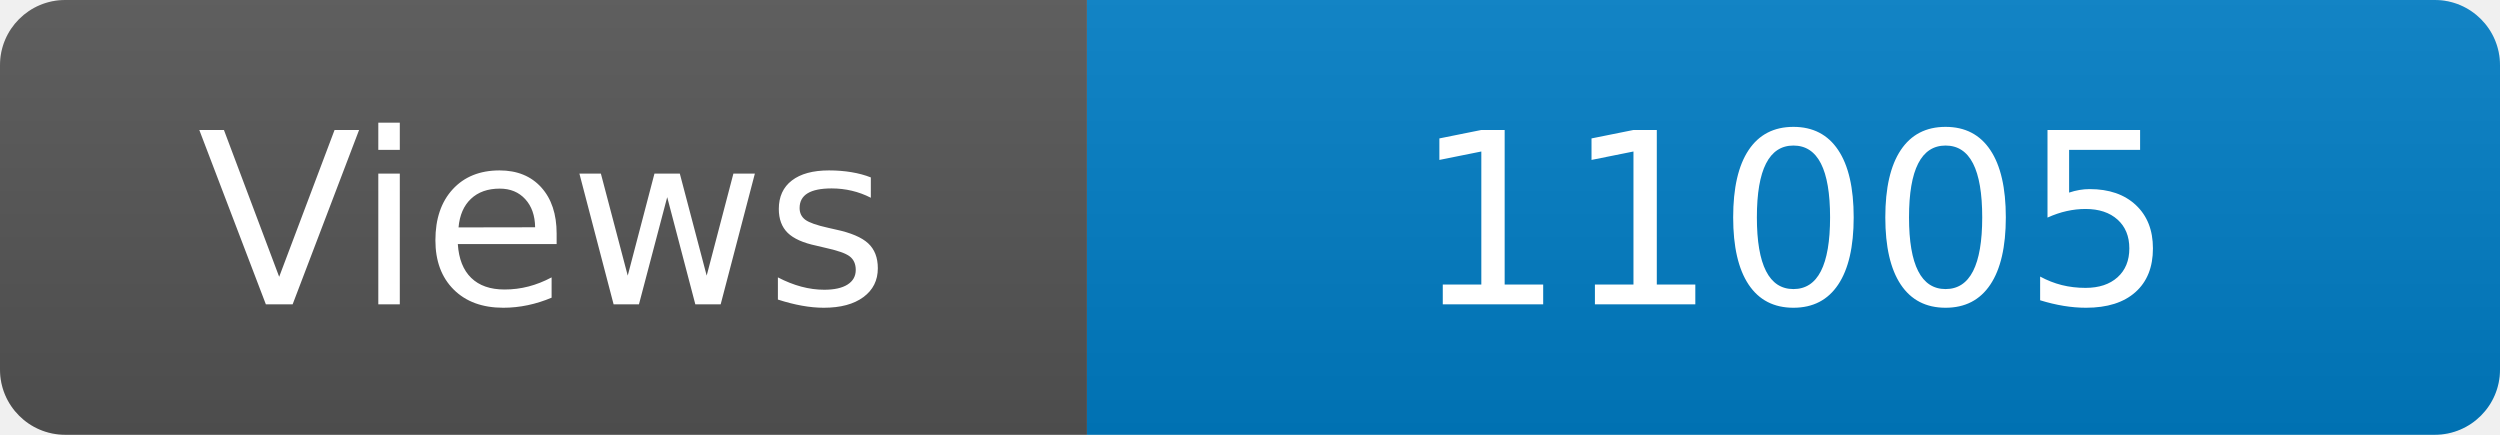
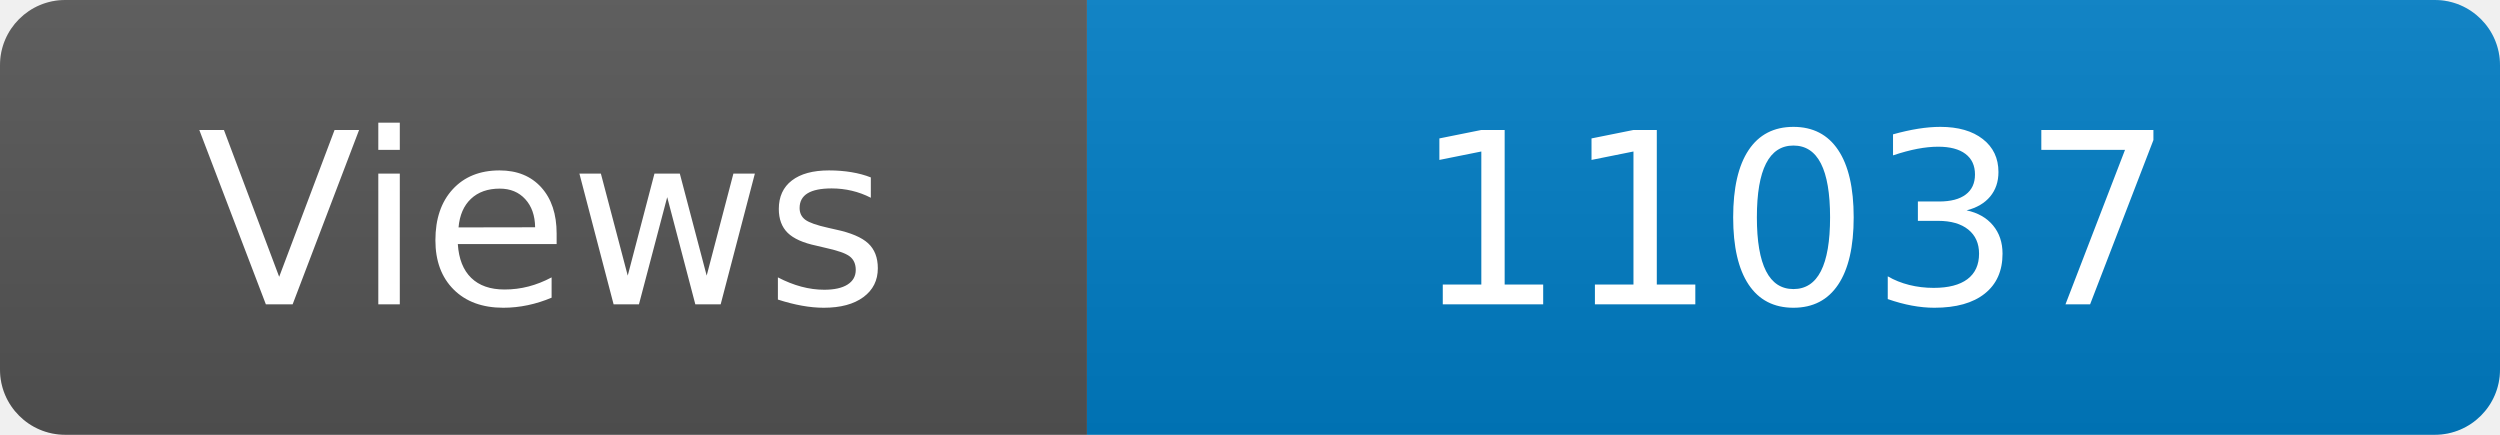
<svg xmlns="http://www.w3.org/2000/svg" width="115" height="20" role="img" aria-label="Maintained?: yes">
  <linearGradient id="s" x2="0" y2="100%">
    <stop offset="0" stop-color="#bbb" stop-opacity=".1" />
    <stop offset="1" stop-opacity=".1" />
  </linearGradient>
  <clipPath id="r">
    <rect width="115" height="20" rx="3" fill="#fff" />
  </clipPath>
  <g clip-path="url(#r)">
    <rect width="50" height="20" fill="#555" />
    <rect x="50" width="160" height="20" fill="#007ec6" />
    <rect width="115" height="20" fill="url(#s)" />
  </g>
  <g fill="#fff" text-anchor="middle" font-family="Verdana,Geneva,DejaVu Sans,sans-serif" font-size="110">
    <text x="250" y="140" transform="scale(.1)" fill="#fff">Views</text>
-     <text x="825" y="140" transform="scale(.1)" fill="#fff">11005</text>
+     <text x="825" y="140" transform="scale(.1)" fill="#fff">11037</text>
  </g>
</svg>
